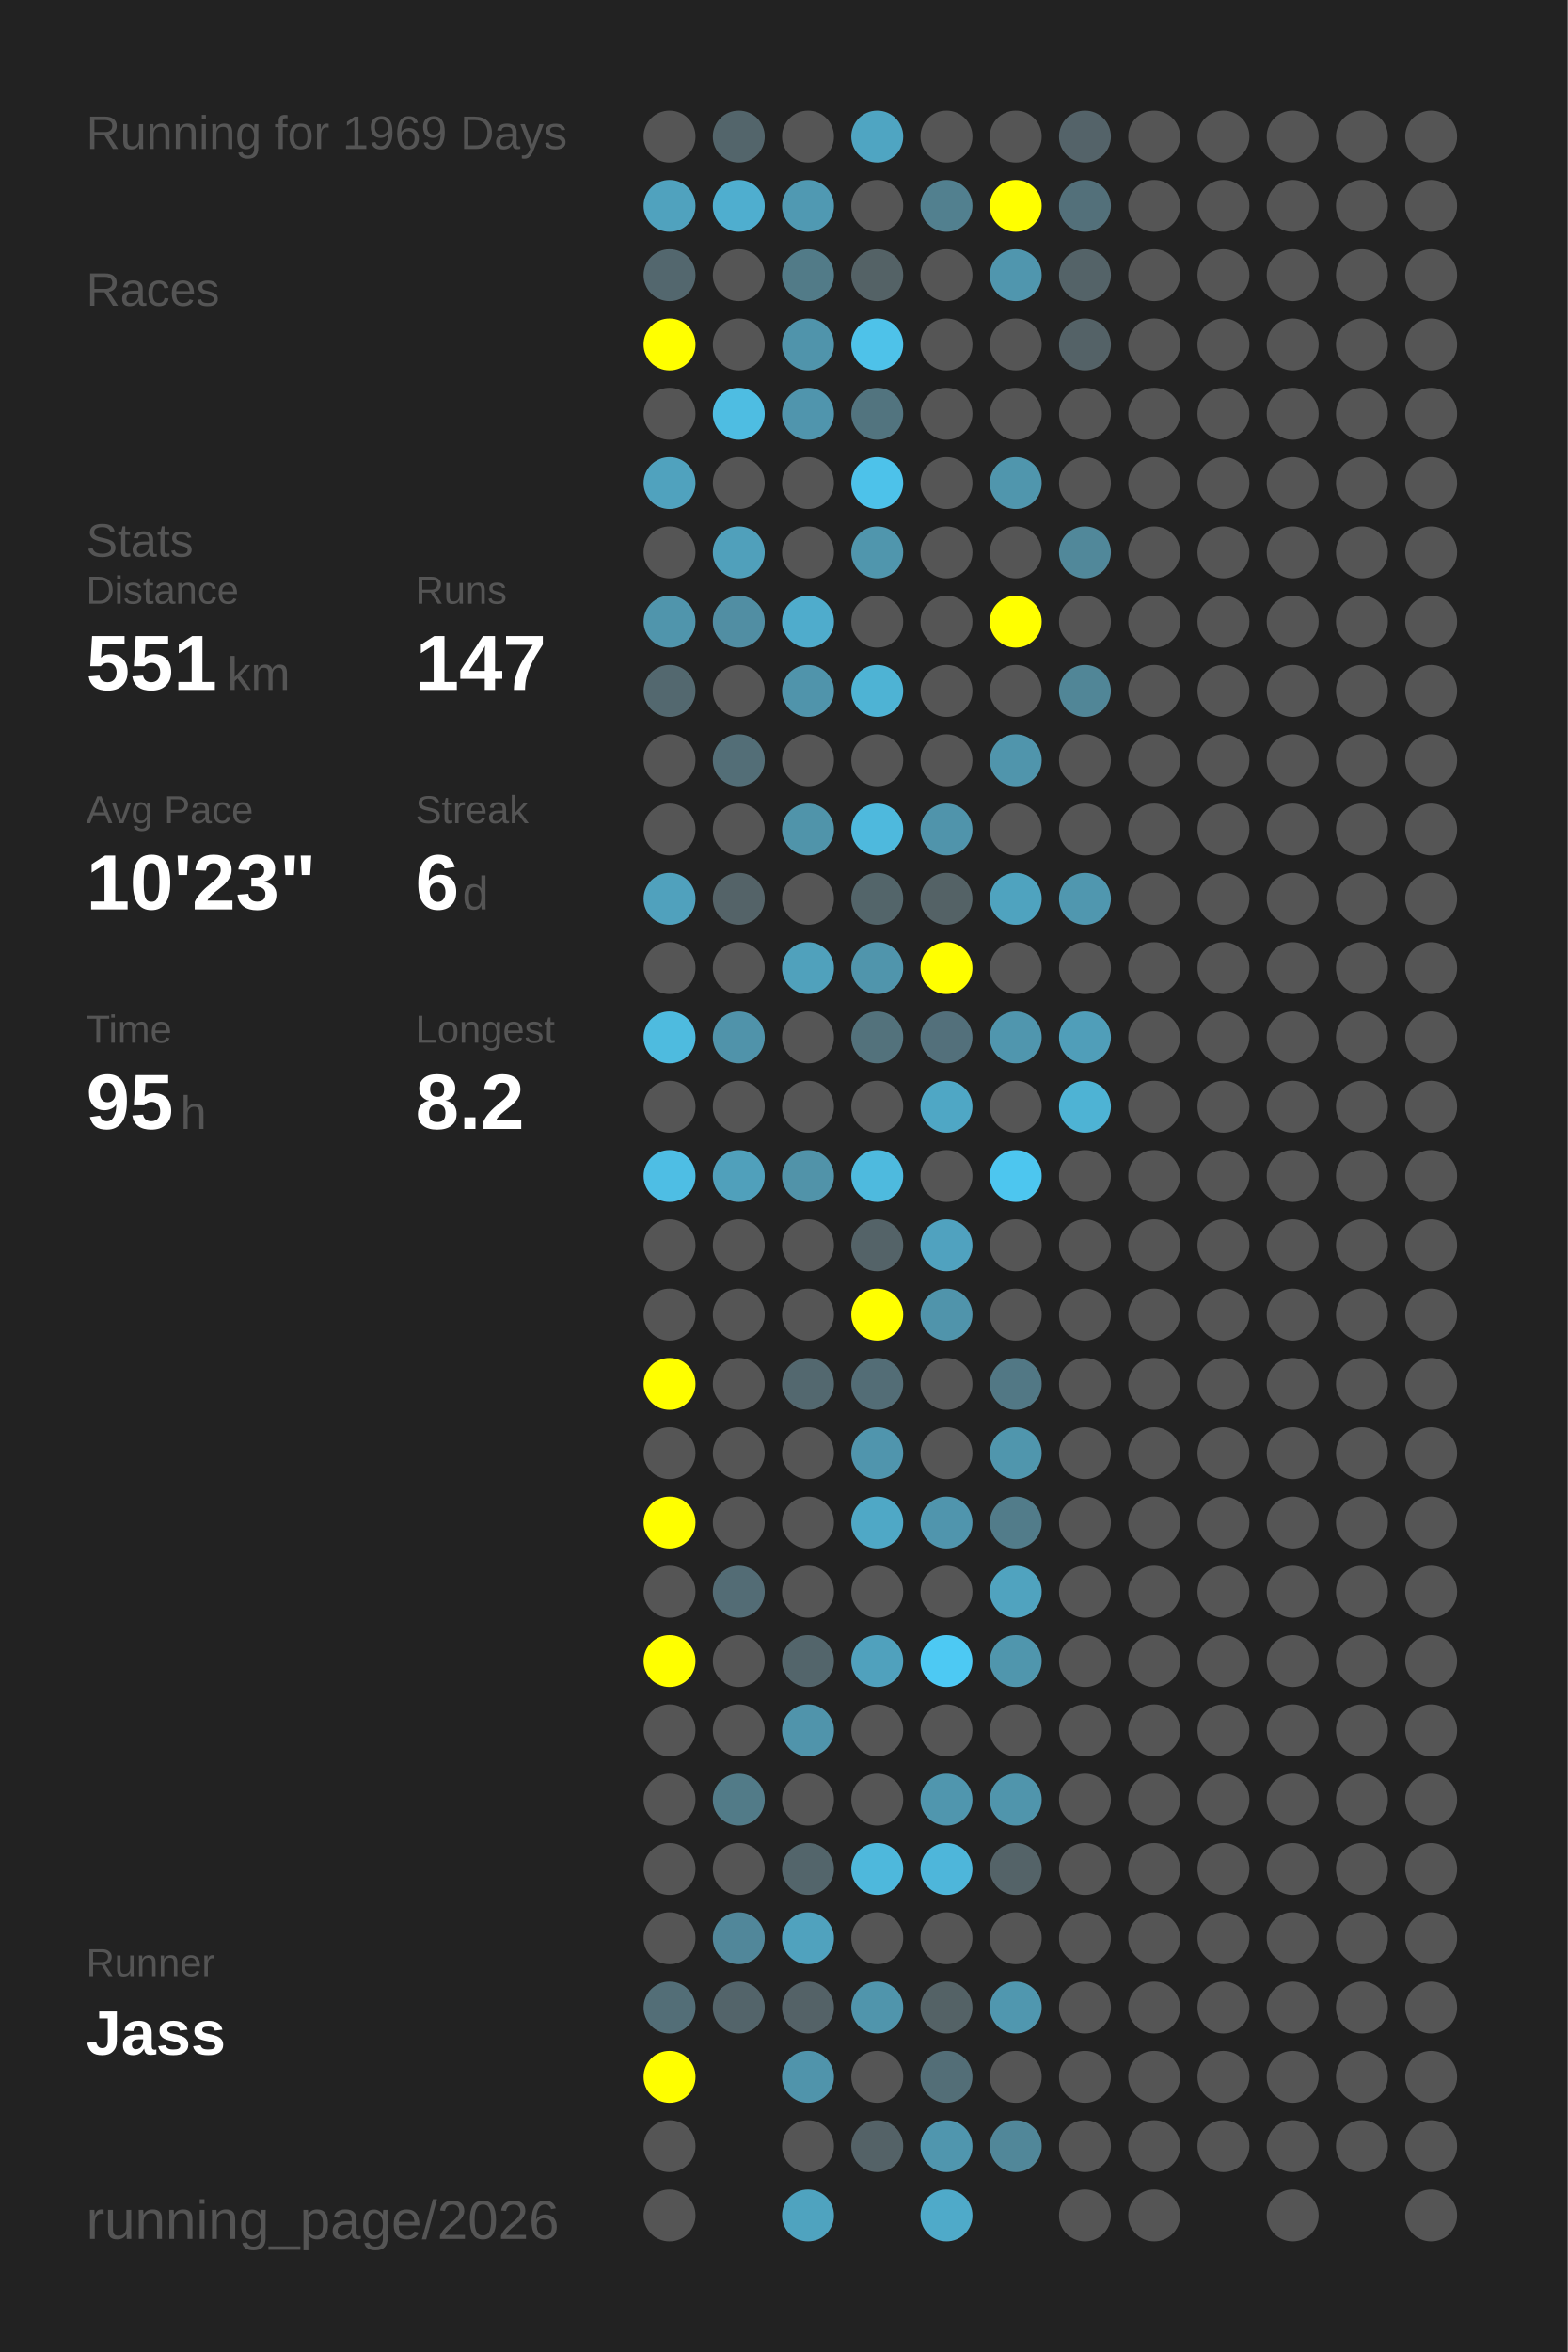
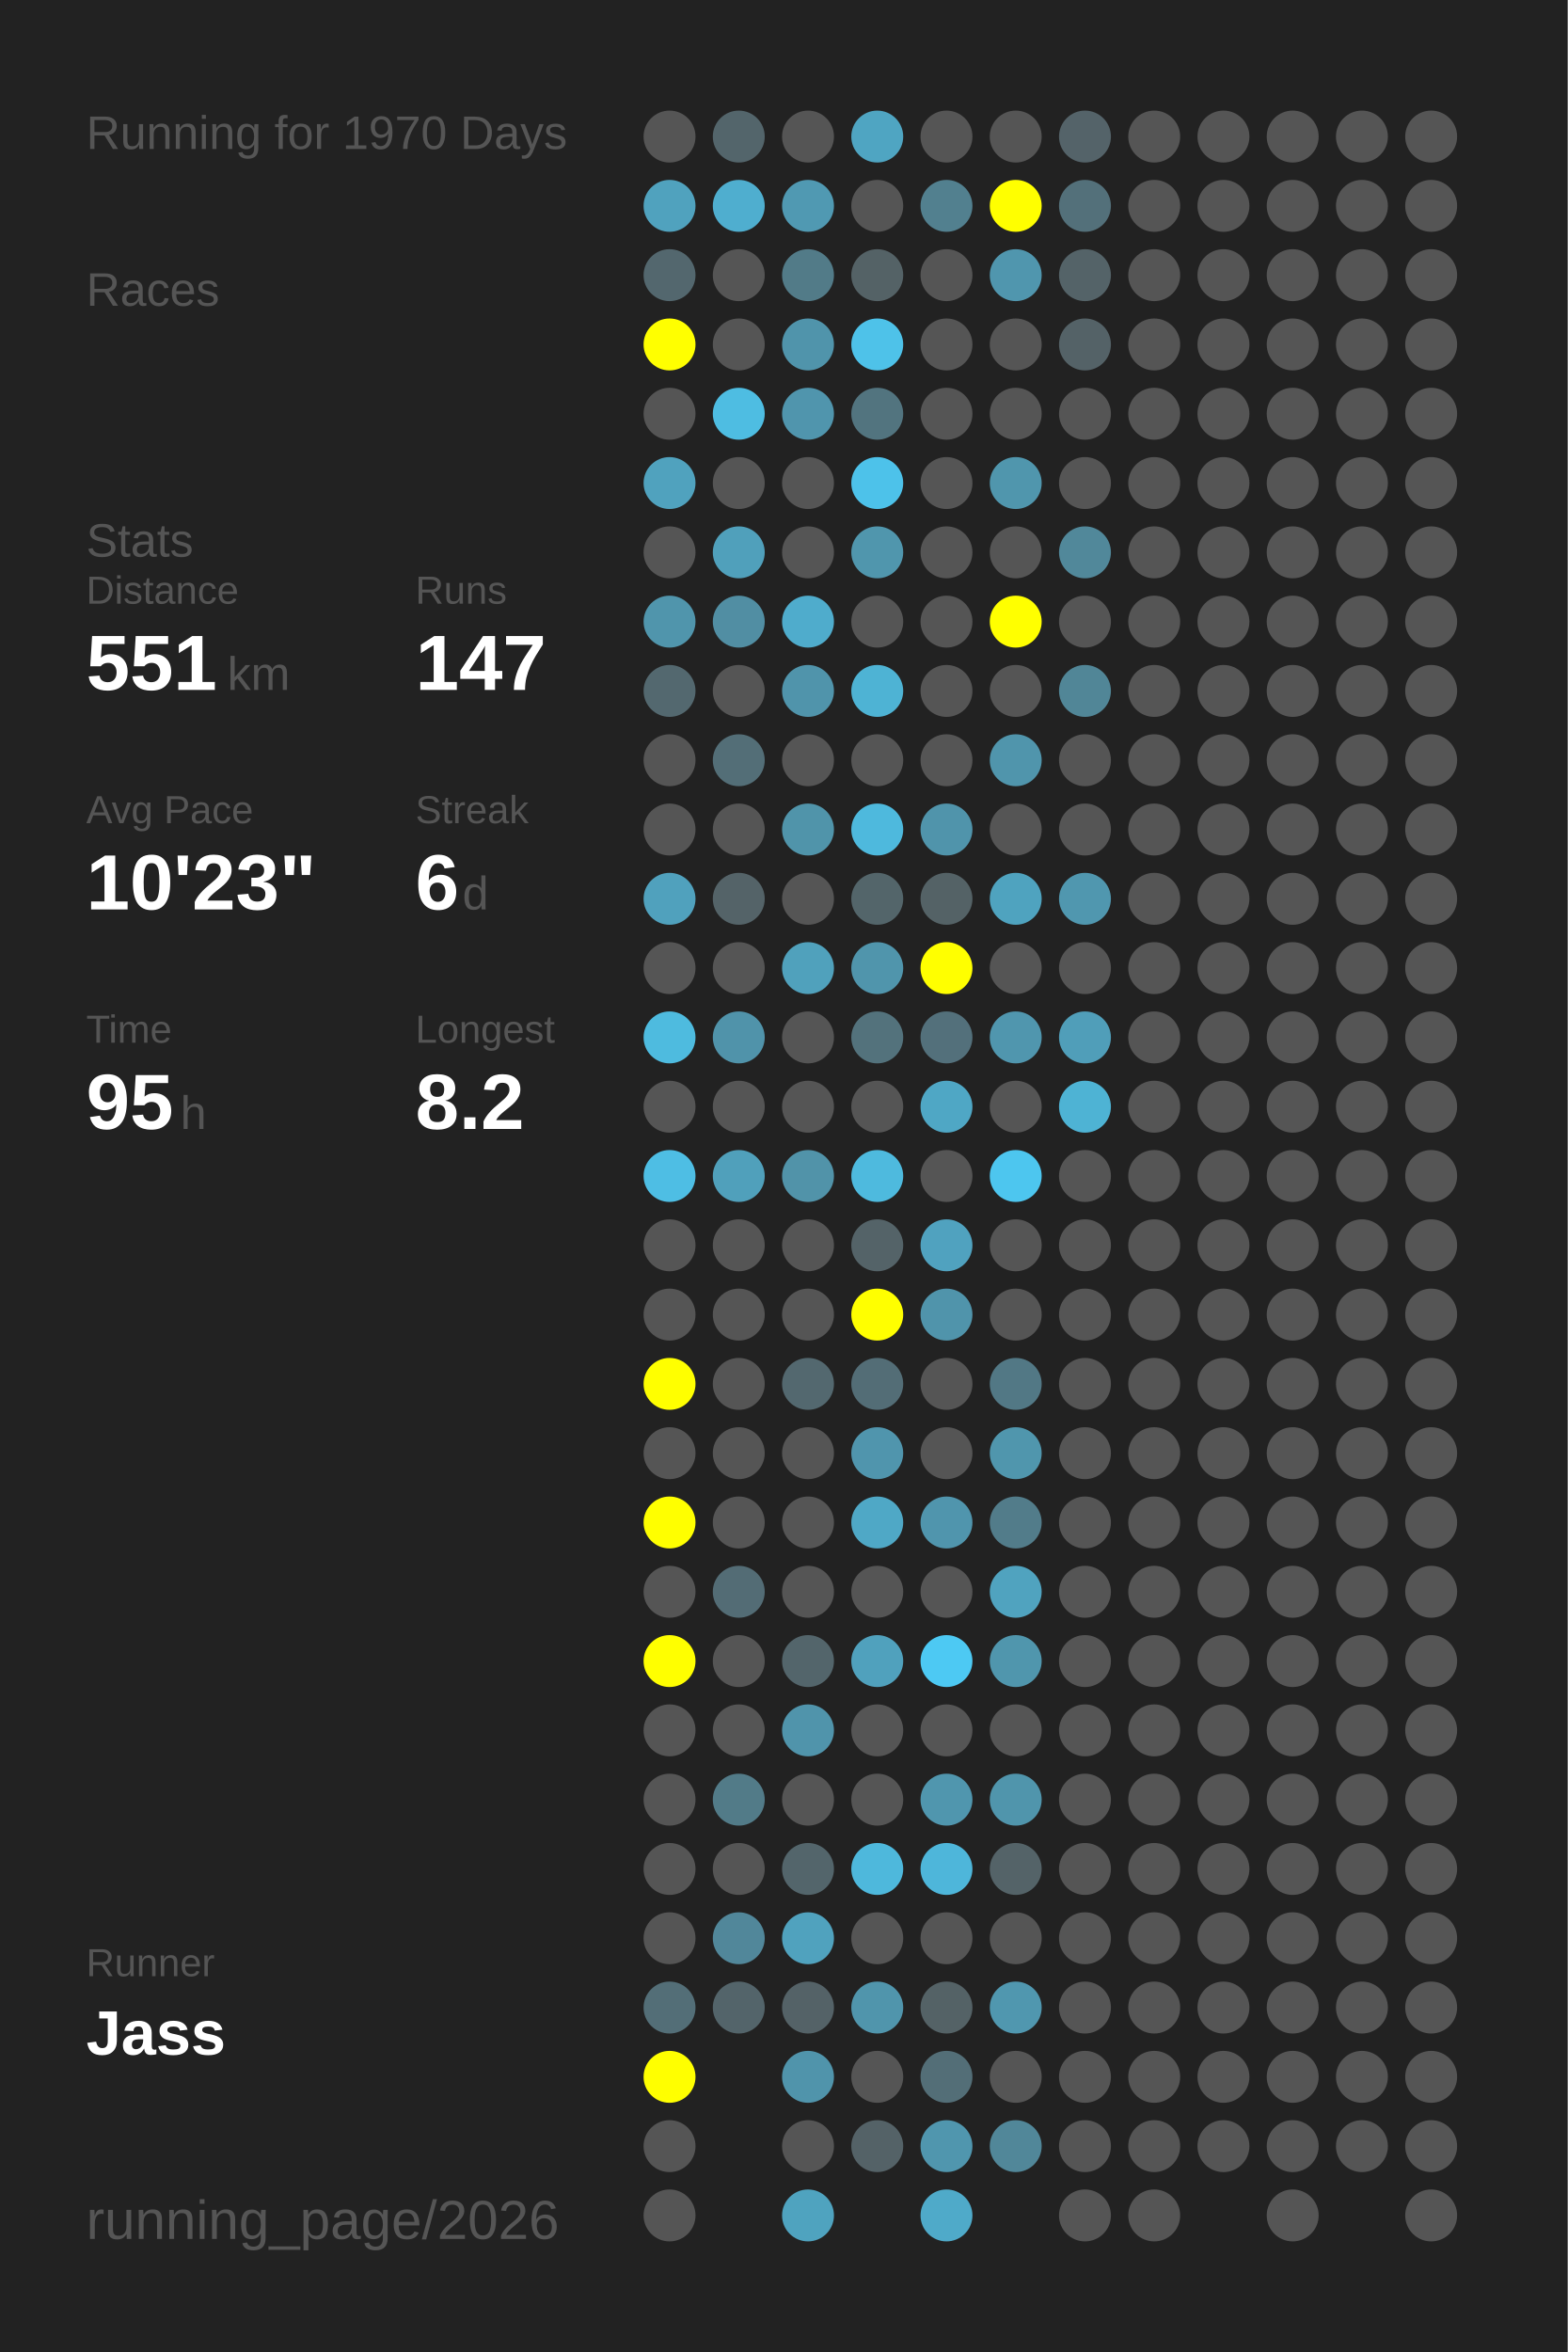
<svg xmlns="http://www.w3.org/2000/svg" baseProfile="full" height="300mm" version="1.1" viewBox="0,0,200,300" width="200mm">
  <defs />
  <rect fill="#222222" height="300" width="200" x="0" y="0" />
-   <text fill="#555555" style="font-size:6px; font-family:Arial;" x="11" y="19">Running for 1969 Days</text>
+   <text fill="#555555" style="font-size:6px; font-family:Arial;" x="11" y="19">Running for 1970 Days</text>
  <text fill="#555555" style="font-size:6px; font-family:Arial;" x="11" y="39">Races</text>
  <text fill="#555555" style="font-size:6px; font-family:Arial;" x="11" y="71">Stats</text>
  <text fill="#555555" style="font-size:5px; font-family:Arial;" x="11" y="77">Distance</text>
  <text fill="#FFFFFF" style="font-size:10px; font-family:Arial; font-weight:bold;" x="11" y="88">551</text>
  <text fill="#555555" style="font-size:6px; font-family:Arial;" x="29" y="88">km</text>
  <text fill="#555555" style="font-size:5px; font-family:Arial;" x="53" y="77">Runs</text>
  <text fill="#FFFFFF" style="font-size:10px; font-family:Arial; font-weight:bold;" x="53" y="88">147</text>
  <text fill="#555555" style="font-size:5px; font-family:Arial;" x="11" y="105">Avg Pace</text>
  <text fill="#FFFFFF" style="font-size:10px; font-family:Arial; font-weight:bold;" x="11" y="116">10'23"</text>
  <text fill="#555555" style="font-size:5px; font-family:Arial;" x="53" y="105">Streak</text>
  <text fill="#FFFFFF" style="font-size:10px; font-family:Arial; font-weight:bold;" x="53" y="116">6</text>
  <text fill="#555555" style="font-size:6px; font-family:Arial;" x="59" y="116">d</text>
  <text fill="#555555" style="font-size:5px; font-family:Arial;" x="11" y="133">Time</text>
  <text fill="#FFFFFF" style="font-size:10px; font-family:Arial; font-weight:bold;" x="11" y="144">95</text>
  <text fill="#555555" style="font-size:6px; font-family:Arial;" x="23" y="144">h</text>
  <text fill="#555555" style="font-size:5px; font-family:Arial;" x="53" y="133">Longest</text>
  <text fill="#FFFFFF" style="font-size:10px; font-family:Arial; font-weight:bold;" x="53" y="144">8.2</text>
  <text fill="#555555" style="font-size:5px; font-family:Arial;" x="11" y="252.065">Runner</text>
  <text fill="#FFFFFF" style="font-size:8px; font-family:Arial; font-weight:bold;" x="11" y="262.065">Jass</text>
  <text fill="#555555" style="font-size:7px; font-family:Arial;" x="11" y="285.581">running_page/2026</text>
  <circle cx="85.417" cy="17.419" fill="#555555" r="3.312" />
  <circle cx="85.417" cy="26.258" fill="#50a2be" r="3.312" />
  <circle cx="85.417" cy="35.097" fill="#53676e" r="3.312" />
  <circle cx="85.417" cy="43.935" fill="#FFFF00" r="3.312" />
  <circle cx="85.417" cy="52.774" fill="#555555" r="3.312" />
  <circle cx="85.417" cy="61.613" fill="#50a2be" r="3.312" />
  <circle cx="85.417" cy="70.452" fill="#555555" r="3.312" />
  <circle cx="85.417" cy="79.29" fill="#5095ac" r="3.312" />
  <circle cx="85.417" cy="88.129" fill="#53686f" r="3.312" />
  <circle cx="85.417" cy="96.968" fill="#555555" r="3.312" />
  <circle cx="85.417" cy="105.806" fill="#555555" r="3.312" />
  <circle cx="85.417" cy="114.645" fill="#50a1bd" r="3.312" />
  <circle cx="85.417" cy="123.484" fill="#555555" r="3.312" />
  <circle cx="85.417" cy="132.323" fill="#4ebbdf" r="3.312" />
  <circle cx="85.417" cy="141.161" fill="#555555" r="3.312" />
  <circle cx="85.417" cy="150" fill="#4ebee4" r="3.312" />
  <circle cx="85.417" cy="158.839" fill="#555555" r="3.312" />
  <circle cx="85.417" cy="167.677" fill="#555555" r="3.312" />
  <circle cx="85.417" cy="176.516" fill="#FFFF00" r="3.312" />
  <circle cx="85.417" cy="185.355" fill="#555555" r="3.312" />
  <circle cx="85.417" cy="194.194" fill="#FFFF00" r="3.312" />
  <circle cx="85.417" cy="203.032" fill="#555555" r="3.312" />
  <circle cx="85.417" cy="211.871" fill="#FFFF00" r="3.312" />
  <circle cx="85.417" cy="220.71" fill="#555555" r="3.312" />
  <circle cx="85.417" cy="229.548" fill="#555555" r="3.312" />
  <circle cx="85.417" cy="238.387" fill="#555555" r="3.312" />
  <circle cx="85.417" cy="247.226" fill="#555555" r="3.312" />
  <circle cx="85.417" cy="256.065" fill="#536e77" r="3.312" />
  <circle cx="85.417" cy="264.903" fill="#FFFF00" r="3.312" />
  <circle cx="85.417" cy="273.742" fill="#555555" r="3.312" />
  <circle cx="85.417" cy="282.581" fill="#555555" r="3.312" />
  <circle cx="94.25" cy="17.419" fill="#53656b" r="3.312" />
  <circle cx="94.25" cy="26.258" fill="#4faecf" r="3.312" />
  <circle cx="94.25" cy="35.097" fill="#555555" r="3.312" />
  <circle cx="94.25" cy="43.935" fill="#555555" r="3.312" />
  <circle cx="94.25" cy="52.774" fill="#4ebde2" r="3.312" />
  <circle cx="94.25" cy="61.613" fill="#555555" r="3.312" />
  <circle cx="94.25" cy="70.452" fill="#50a0bb" r="3.312" />
  <circle cx="94.25" cy="79.29" fill="#518ea3" r="3.312" />
  <circle cx="94.25" cy="88.129" fill="#555555" r="3.312" />
  <circle cx="94.25" cy="96.968" fill="#536e77" r="3.312" />
  <circle cx="94.25" cy="105.806" fill="#555555" r="3.312" />
  <circle cx="94.25" cy="114.645" fill="#546368" r="3.312" />
  <circle cx="94.25" cy="123.484" fill="#555555" r="3.312" />
  <circle cx="94.25" cy="132.323" fill="#5093aa" r="3.312" />
  <circle cx="94.25" cy="141.161" fill="#555555" r="3.312" />
  <circle cx="94.25" cy="150" fill="#50a0bb" r="3.312" />
  <circle cx="94.25" cy="158.839" fill="#555555" r="3.312" />
  <circle cx="94.25" cy="167.677" fill="#555555" r="3.312" />
  <circle cx="94.25" cy="176.516" fill="#555555" r="3.312" />
  <circle cx="94.25" cy="185.355" fill="#555555" r="3.312" />
  <circle cx="94.25" cy="194.194" fill="#555555" r="3.312" />
  <circle cx="94.25" cy="203.032" fill="#536c75" r="3.312" />
  <circle cx="94.25" cy="211.871" fill="#555555" r="3.312" />
  <circle cx="94.25" cy="220.71" fill="#555555" r="3.312" />
  <circle cx="94.25" cy="229.548" fill="#527b88" r="3.312" />
  <circle cx="94.25" cy="238.387" fill="#555555" r="3.312" />
  <circle cx="94.25" cy="247.226" fill="#51879a" r="3.312" />
  <circle cx="94.25" cy="256.065" fill="#53646a" r="3.312" />
  <circle cx="103.083" cy="17.419" fill="#555555" r="3.312" />
  <circle cx="103.083" cy="26.258" fill="#5099b2" r="3.312" />
  <circle cx="103.083" cy="35.097" fill="#527b88" r="3.312" />
  <circle cx="103.083" cy="43.935" fill="#5094ab" r="3.312" />
  <circle cx="103.083" cy="52.774" fill="#5095ad" r="3.312" />
  <circle cx="103.083" cy="61.613" fill="#555555" r="3.312" />
  <circle cx="103.083" cy="70.452" fill="#555555" r="3.312" />
  <circle cx="103.083" cy="79.29" fill="#4faccc" r="3.312" />
  <circle cx="103.083" cy="88.129" fill="#5094ab" r="3.312" />
  <circle cx="103.083" cy="96.968" fill="#555555" r="3.312" />
  <circle cx="103.083" cy="105.806" fill="#5094aa" r="3.312" />
  <circle cx="103.083" cy="114.645" fill="#555555" r="3.312" />
  <circle cx="103.083" cy="123.484" fill="#50a1bc" r="3.312" />
  <circle cx="103.083" cy="132.323" fill="#555555" r="3.312" />
  <circle cx="103.083" cy="141.161" fill="#555555" r="3.312" />
  <circle cx="103.083" cy="150" fill="#5193a9" r="3.312" />
  <circle cx="103.083" cy="158.839" fill="#555555" r="3.312" />
  <circle cx="103.083" cy="167.677" fill="#555555" r="3.312" />
  <circle cx="103.083" cy="176.516" fill="#53686f" r="3.312" />
  <circle cx="103.083" cy="185.355" fill="#555555" r="3.312" />
  <circle cx="103.083" cy="194.194" fill="#555555" r="3.312" />
  <circle cx="103.083" cy="203.032" fill="#555555" r="3.312" />
  <circle cx="103.083" cy="211.871" fill="#53656b" r="3.312" />
  <circle cx="103.083" cy="220.71" fill="#5094ab" r="3.312" />
  <circle cx="103.083" cy="229.548" fill="#555555" r="3.312" />
  <circle cx="103.083" cy="238.387" fill="#53656b" r="3.312" />
  <circle cx="103.083" cy="247.226" fill="#50a2be" r="3.312" />
  <circle cx="103.083" cy="256.065" fill="#546267" r="3.312" />
  <circle cx="103.083" cy="264.903" fill="#5094ab" r="3.312" />
  <circle cx="103.083" cy="273.742" fill="#555555" r="3.312" />
  <circle cx="103.083" cy="282.581" fill="#4fa3bf" r="3.312" />
  <circle cx="111.917" cy="17.419" fill="#4fa5c2" r="3.312" />
  <circle cx="111.917" cy="26.258" fill="#555555" r="3.312" />
  <circle cx="111.917" cy="35.097" fill="#546266" r="3.312" />
  <circle cx="111.917" cy="43.935" fill="#4ec2e9" r="3.312" />
  <circle cx="111.917" cy="52.774" fill="#52747f" r="3.312" />
  <circle cx="111.917" cy="61.613" fill="#4dc2ea" r="3.312" />
  <circle cx="111.917" cy="70.452" fill="#5096ad" r="3.312" />
  <circle cx="111.917" cy="79.29" fill="#555555" r="3.312" />
  <circle cx="111.917" cy="88.129" fill="#4eb3d4" r="3.312" />
  <circle cx="111.917" cy="96.968" fill="#555555" r="3.312" />
  <circle cx="111.917" cy="105.806" fill="#4eb9dd" r="3.312" />
  <circle cx="111.917" cy="114.645" fill="#53656a" r="3.312" />
  <circle cx="111.917" cy="123.484" fill="#5095ac" r="3.312" />
  <circle cx="111.917" cy="132.323" fill="#53727c" r="3.312" />
  <circle cx="111.917" cy="141.161" fill="#555555" r="3.312" />
  <circle cx="111.917" cy="150" fill="#4ebade" r="3.312" />
  <circle cx="111.917" cy="158.839" fill="#546368" r="3.312" />
  <circle cx="111.917" cy="167.677" fill="#FFFF00" r="3.312" />
  <circle cx="111.917" cy="176.516" fill="#536d76" r="3.312" />
  <circle cx="111.917" cy="185.355" fill="#5095ad" r="3.312" />
  <circle cx="111.917" cy="194.194" fill="#4fa8c6" r="3.312" />
  <circle cx="111.917" cy="203.032" fill="#555555" r="3.312" />
  <circle cx="111.917" cy="211.871" fill="#50a1bd" r="3.312" />
  <circle cx="111.917" cy="220.71" fill="#555555" r="3.312" />
  <circle cx="111.917" cy="229.548" fill="#555555" r="3.312" />
  <circle cx="111.917" cy="238.387" fill="#4eb8dc" r="3.312" />
  <circle cx="111.917" cy="247.226" fill="#555555" r="3.312" />
  <circle cx="111.917" cy="256.065" fill="#5095ac" r="3.312" />
  <circle cx="111.917" cy="264.903" fill="#555555" r="3.312" />
  <circle cx="111.917" cy="273.742" fill="#546267" r="3.312" />
  <circle cx="120.75" cy="17.419" fill="#555555" r="3.312" />
  <circle cx="120.75" cy="26.258" fill="#52808f" r="3.312" />
  <circle cx="120.75" cy="35.097" fill="#555555" r="3.312" />
  <circle cx="120.75" cy="43.935" fill="#555555" r="3.312" />
  <circle cx="120.75" cy="52.774" fill="#555555" r="3.312" />
  <circle cx="120.75" cy="61.613" fill="#555555" r="3.312" />
  <circle cx="120.75" cy="70.452" fill="#555555" r="3.312" />
  <circle cx="120.75" cy="79.29" fill="#555555" r="3.312" />
  <circle cx="120.75" cy="88.129" fill="#555555" r="3.312" />
  <circle cx="120.75" cy="96.968" fill="#555555" r="3.312" />
  <circle cx="120.75" cy="105.806" fill="#5094ab" r="3.312" />
  <circle cx="120.75" cy="114.645" fill="#546266" r="3.312" />
  <circle cx="120.75" cy="123.484" fill="#FFFF00" r="3.312" />
  <circle cx="120.75" cy="132.323" fill="#53707b" r="3.312" />
  <circle cx="120.75" cy="141.161" fill="#4fa7c5" r="3.312" />
  <circle cx="120.75" cy="150" fill="#555555" r="3.312" />
  <circle cx="120.75" cy="158.839" fill="#50a2bf" r="3.312" />
  <circle cx="120.75" cy="167.677" fill="#5094ab" r="3.312" />
  <circle cx="120.75" cy="176.516" fill="#555555" r="3.312" />
  <circle cx="120.75" cy="185.355" fill="#555555" r="3.312" />
  <circle cx="120.75" cy="194.194" fill="#5095ad" r="3.312" />
  <circle cx="120.75" cy="203.032" fill="#555555" r="3.312" />
  <circle cx="120.75" cy="211.871" fill="#4dc9f3" r="3.312" />
  <circle cx="120.75" cy="220.71" fill="#555555" r="3.312" />
  <circle cx="120.75" cy="229.548" fill="#5096ae" r="3.312" />
  <circle cx="120.75" cy="238.387" fill="#4eb6da" r="3.312" />
  <circle cx="120.75" cy="247.226" fill="#555555" r="3.312" />
  <circle cx="120.75" cy="256.065" fill="#546266" r="3.312" />
  <circle cx="120.75" cy="264.903" fill="#536e77" r="3.312" />
  <circle cx="120.75" cy="273.742" fill="#5096ae" r="3.312" />
  <circle cx="120.75" cy="282.581" fill="#4faac9" r="3.312" />
  <circle cx="129.583" cy="17.419" fill="#555555" r="3.312" />
  <circle cx="129.583" cy="26.258" fill="#FFFF00" r="3.312" />
  <circle cx="129.583" cy="35.097" fill="#5096ae" r="3.312" />
  <circle cx="129.583" cy="43.935" fill="#555555" r="3.312" />
  <circle cx="129.583" cy="52.774" fill="#555555" r="3.312" />
  <circle cx="129.583" cy="61.613" fill="#5096ad" r="3.312" />
  <circle cx="129.583" cy="70.452" fill="#555555" r="3.312" />
  <circle cx="129.583" cy="79.29" fill="#FFFF00" r="3.312" />
  <circle cx="129.583" cy="88.129" fill="#555555" r="3.312" />
  <circle cx="129.583" cy="96.968" fill="#5095ac" r="3.312" />
  <circle cx="129.583" cy="105.806" fill="#555555" r="3.312" />
  <circle cx="129.583" cy="114.645" fill="#4fa3bf" r="3.312" />
  <circle cx="129.583" cy="123.484" fill="#555555" r="3.312" />
  <circle cx="129.583" cy="132.323" fill="#5096ae" r="3.312" />
  <circle cx="129.583" cy="141.161" fill="#555555" r="3.312" />
  <circle cx="129.583" cy="150" fill="#4dc6ef" r="3.312" />
  <circle cx="129.583" cy="158.839" fill="#555555" r="3.312" />
  <circle cx="129.583" cy="167.677" fill="#555555" r="3.312" />
  <circle cx="129.583" cy="176.516" fill="#527885" r="3.312" />
  <circle cx="129.583" cy="185.355" fill="#5096ad" r="3.312" />
  <circle cx="129.583" cy="194.194" fill="#527c8a" r="3.312" />
  <circle cx="129.583" cy="203.032" fill="#50a3bf" r="3.312" />
  <circle cx="129.583" cy="211.871" fill="#5096ad" r="3.312" />
  <circle cx="129.583" cy="220.71" fill="#555555" r="3.312" />
  <circle cx="129.583" cy="229.548" fill="#5095ac" r="3.312" />
  <circle cx="129.583" cy="238.387" fill="#546368" r="3.312" />
  <circle cx="129.583" cy="247.226" fill="#555555" r="3.312" />
  <circle cx="129.583" cy="256.065" fill="#5097af" r="3.312" />
  <circle cx="129.583" cy="264.903" fill="#555555" r="3.312" />
  <circle cx="129.583" cy="273.742" fill="#518799" r="3.312" />
  <circle cx="138.417" cy="17.419" fill="#546369" r="3.312" />
  <circle cx="138.417" cy="26.258" fill="#53707a" r="3.312" />
  <circle cx="138.417" cy="35.097" fill="#546368" r="3.312" />
  <circle cx="138.417" cy="43.935" fill="#546267" r="3.312" />
  <circle cx="138.417" cy="52.774" fill="#555555" r="3.312" />
  <circle cx="138.417" cy="61.613" fill="#555555" r="3.312" />
  <circle cx="138.417" cy="70.452" fill="#51889a" r="3.312" />
  <circle cx="138.417" cy="79.29" fill="#555555" r="3.312" />
  <circle cx="138.417" cy="88.129" fill="#518697" r="3.312" />
  <circle cx="138.417" cy="96.968" fill="#555555" r="3.312" />
  <circle cx="138.417" cy="105.806" fill="#555555" r="3.312" />
  <circle cx="138.417" cy="114.645" fill="#5097af" r="3.312" />
  <circle cx="138.417" cy="123.484" fill="#555555" r="3.312" />
  <circle cx="138.417" cy="132.323" fill="#509eb9" r="3.312" />
  <circle cx="138.417" cy="141.161" fill="#4eb3d4" r="3.312" />
  <circle cx="138.417" cy="150" fill="#555555" r="3.312" />
  <circle cx="138.417" cy="158.839" fill="#555555" r="3.312" />
  <circle cx="138.417" cy="167.677" fill="#555555" r="3.312" />
  <circle cx="138.417" cy="176.516" fill="#555555" r="3.312" />
  <circle cx="138.417" cy="185.355" fill="#555555" r="3.312" />
  <circle cx="138.417" cy="194.194" fill="#555555" r="3.312" />
  <circle cx="138.417" cy="203.032" fill="#555555" r="3.312" />
  <circle cx="138.417" cy="211.871" fill="#555555" r="3.312" />
  <circle cx="138.417" cy="220.71" fill="#555555" r="3.312" />
  <circle cx="138.417" cy="229.548" fill="#555555" r="3.312" />
  <circle cx="138.417" cy="238.387" fill="#555555" r="3.312" />
  <circle cx="138.417" cy="247.226" fill="#555555" r="3.312" />
  <circle cx="138.417" cy="256.065" fill="#555555" r="3.312" />
  <circle cx="138.417" cy="264.903" fill="#555555" r="3.312" />
  <circle cx="138.417" cy="273.742" fill="#555555" r="3.312" />
  <circle cx="138.417" cy="282.581" fill="#555555" r="3.312" />
  <circle cx="147.25" cy="17.419" fill="#555555" r="3.312" />
  <circle cx="147.25" cy="26.258" fill="#555555" r="3.312" />
  <circle cx="147.25" cy="35.097" fill="#555555" r="3.312" />
  <circle cx="147.25" cy="43.935" fill="#555555" r="3.312" />
  <circle cx="147.25" cy="52.774" fill="#555555" r="3.312" />
  <circle cx="147.25" cy="61.613" fill="#555555" r="3.312" />
  <circle cx="147.25" cy="70.452" fill="#555555" r="3.312" />
  <circle cx="147.25" cy="79.29" fill="#555555" r="3.312" />
  <circle cx="147.25" cy="88.129" fill="#555555" r="3.312" />
  <circle cx="147.25" cy="96.968" fill="#555555" r="3.312" />
  <circle cx="147.25" cy="105.806" fill="#555555" r="3.312" />
  <circle cx="147.25" cy="114.645" fill="#555555" r="3.312" />
  <circle cx="147.25" cy="123.484" fill="#555555" r="3.312" />
  <circle cx="147.25" cy="132.323" fill="#555555" r="3.312" />
  <circle cx="147.25" cy="141.161" fill="#555555" r="3.312" />
  <circle cx="147.25" cy="150" fill="#555555" r="3.312" />
  <circle cx="147.25" cy="158.839" fill="#555555" r="3.312" />
  <circle cx="147.25" cy="167.677" fill="#555555" r="3.312" />
  <circle cx="147.25" cy="176.516" fill="#555555" r="3.312" />
  <circle cx="147.25" cy="185.355" fill="#555555" r="3.312" />
  <circle cx="147.25" cy="194.194" fill="#555555" r="3.312" />
  <circle cx="147.25" cy="203.032" fill="#555555" r="3.312" />
  <circle cx="147.25" cy="211.871" fill="#555555" r="3.312" />
  <circle cx="147.25" cy="220.71" fill="#555555" r="3.312" />
  <circle cx="147.25" cy="229.548" fill="#555555" r="3.312" />
  <circle cx="147.25" cy="238.387" fill="#555555" r="3.312" />
  <circle cx="147.25" cy="247.226" fill="#555555" r="3.312" />
  <circle cx="147.25" cy="256.065" fill="#555555" r="3.312" />
  <circle cx="147.25" cy="264.903" fill="#555555" r="3.312" />
  <circle cx="147.25" cy="273.742" fill="#555555" r="3.312" />
  <circle cx="147.25" cy="282.581" fill="#555555" r="3.312" />
  <circle cx="156.083" cy="17.419" fill="#555555" r="3.312" />
  <circle cx="156.083" cy="26.258" fill="#555555" r="3.312" />
  <circle cx="156.083" cy="35.097" fill="#555555" r="3.312" />
  <circle cx="156.083" cy="43.935" fill="#555555" r="3.312" />
  <circle cx="156.083" cy="52.774" fill="#555555" r="3.312" />
  <circle cx="156.083" cy="61.613" fill="#555555" r="3.312" />
  <circle cx="156.083" cy="70.452" fill="#555555" r="3.312" />
  <circle cx="156.083" cy="79.29" fill="#555555" r="3.312" />
  <circle cx="156.083" cy="88.129" fill="#555555" r="3.312" />
  <circle cx="156.083" cy="96.968" fill="#555555" r="3.312" />
  <circle cx="156.083" cy="105.806" fill="#555555" r="3.312" />
  <circle cx="156.083" cy="114.645" fill="#555555" r="3.312" />
  <circle cx="156.083" cy="123.484" fill="#555555" r="3.312" />
  <circle cx="156.083" cy="132.323" fill="#555555" r="3.312" />
  <circle cx="156.083" cy="141.161" fill="#555555" r="3.312" />
  <circle cx="156.083" cy="150" fill="#555555" r="3.312" />
  <circle cx="156.083" cy="158.839" fill="#555555" r="3.312" />
  <circle cx="156.083" cy="167.677" fill="#555555" r="3.312" />
  <circle cx="156.083" cy="176.516" fill="#555555" r="3.312" />
  <circle cx="156.083" cy="185.355" fill="#555555" r="3.312" />
  <circle cx="156.083" cy="194.194" fill="#555555" r="3.312" />
  <circle cx="156.083" cy="203.032" fill="#555555" r="3.312" />
  <circle cx="156.083" cy="211.871" fill="#555555" r="3.312" />
  <circle cx="156.083" cy="220.71" fill="#555555" r="3.312" />
  <circle cx="156.083" cy="229.548" fill="#555555" r="3.312" />
  <circle cx="156.083" cy="238.387" fill="#555555" r="3.312" />
  <circle cx="156.083" cy="247.226" fill="#555555" r="3.312" />
  <circle cx="156.083" cy="256.065" fill="#555555" r="3.312" />
  <circle cx="156.083" cy="264.903" fill="#555555" r="3.312" />
  <circle cx="156.083" cy="273.742" fill="#555555" r="3.312" />
  <circle cx="164.917" cy="17.419" fill="#555555" r="3.312" />
  <circle cx="164.917" cy="26.258" fill="#555555" r="3.312" />
  <circle cx="164.917" cy="35.097" fill="#555555" r="3.312" />
  <circle cx="164.917" cy="43.935" fill="#555555" r="3.312" />
  <circle cx="164.917" cy="52.774" fill="#555555" r="3.312" />
  <circle cx="164.917" cy="61.613" fill="#555555" r="3.312" />
  <circle cx="164.917" cy="70.452" fill="#555555" r="3.312" />
  <circle cx="164.917" cy="79.29" fill="#555555" r="3.312" />
  <circle cx="164.917" cy="88.129" fill="#555555" r="3.312" />
  <circle cx="164.917" cy="96.968" fill="#555555" r="3.312" />
  <circle cx="164.917" cy="105.806" fill="#555555" r="3.312" />
  <circle cx="164.917" cy="114.645" fill="#555555" r="3.312" />
  <circle cx="164.917" cy="123.484" fill="#555555" r="3.312" />
  <circle cx="164.917" cy="132.323" fill="#555555" r="3.312" />
  <circle cx="164.917" cy="141.161" fill="#555555" r="3.312" />
  <circle cx="164.917" cy="150" fill="#555555" r="3.312" />
  <circle cx="164.917" cy="158.839" fill="#555555" r="3.312" />
  <circle cx="164.917" cy="167.677" fill="#555555" r="3.312" />
  <circle cx="164.917" cy="176.516" fill="#555555" r="3.312" />
  <circle cx="164.917" cy="185.355" fill="#555555" r="3.312" />
  <circle cx="164.917" cy="194.194" fill="#555555" r="3.312" />
  <circle cx="164.917" cy="203.032" fill="#555555" r="3.312" />
  <circle cx="164.917" cy="211.871" fill="#555555" r="3.312" />
  <circle cx="164.917" cy="220.71" fill="#555555" r="3.312" />
  <circle cx="164.917" cy="229.548" fill="#555555" r="3.312" />
  <circle cx="164.917" cy="238.387" fill="#555555" r="3.312" />
  <circle cx="164.917" cy="247.226" fill="#555555" r="3.312" />
  <circle cx="164.917" cy="256.065" fill="#555555" r="3.312" />
  <circle cx="164.917" cy="264.903" fill="#555555" r="3.312" />
  <circle cx="164.917" cy="273.742" fill="#555555" r="3.312" />
  <circle cx="164.917" cy="282.581" fill="#555555" r="3.312" />
  <circle cx="173.75" cy="17.419" fill="#555555" r="3.312" />
  <circle cx="173.75" cy="26.258" fill="#555555" r="3.312" />
  <circle cx="173.75" cy="35.097" fill="#555555" r="3.312" />
  <circle cx="173.75" cy="43.935" fill="#555555" r="3.312" />
  <circle cx="173.75" cy="52.774" fill="#555555" r="3.312" />
  <circle cx="173.75" cy="61.613" fill="#555555" r="3.312" />
  <circle cx="173.75" cy="70.452" fill="#555555" r="3.312" />
  <circle cx="173.75" cy="79.29" fill="#555555" r="3.312" />
  <circle cx="173.75" cy="88.129" fill="#555555" r="3.312" />
  <circle cx="173.75" cy="96.968" fill="#555555" r="3.312" />
  <circle cx="173.75" cy="105.806" fill="#555555" r="3.312" />
  <circle cx="173.75" cy="114.645" fill="#555555" r="3.312" />
  <circle cx="173.75" cy="123.484" fill="#555555" r="3.312" />
  <circle cx="173.75" cy="132.323" fill="#555555" r="3.312" />
  <circle cx="173.75" cy="141.161" fill="#555555" r="3.312" />
  <circle cx="173.75" cy="150" fill="#555555" r="3.312" />
  <circle cx="173.75" cy="158.839" fill="#555555" r="3.312" />
  <circle cx="173.75" cy="167.677" fill="#555555" r="3.312" />
  <circle cx="173.75" cy="176.516" fill="#555555" r="3.312" />
  <circle cx="173.75" cy="185.355" fill="#555555" r="3.312" />
  <circle cx="173.75" cy="194.194" fill="#555555" r="3.312" />
  <circle cx="173.75" cy="203.032" fill="#555555" r="3.312" />
  <circle cx="173.75" cy="211.871" fill="#555555" r="3.312" />
  <circle cx="173.75" cy="220.71" fill="#555555" r="3.312" />
  <circle cx="173.75" cy="229.548" fill="#555555" r="3.312" />
  <circle cx="173.75" cy="238.387" fill="#555555" r="3.312" />
  <circle cx="173.75" cy="247.226" fill="#555555" r="3.312" />
  <circle cx="173.75" cy="256.065" fill="#555555" r="3.312" />
  <circle cx="173.75" cy="264.903" fill="#555555" r="3.312" />
  <circle cx="173.75" cy="273.742" fill="#555555" r="3.312" />
  <circle cx="182.583" cy="17.419" fill="#555555" r="3.312" />
  <circle cx="182.583" cy="26.258" fill="#555555" r="3.312" />
  <circle cx="182.583" cy="35.097" fill="#555555" r="3.312" />
  <circle cx="182.583" cy="43.935" fill="#555555" r="3.312" />
  <circle cx="182.583" cy="52.774" fill="#555555" r="3.312" />
  <circle cx="182.583" cy="61.613" fill="#555555" r="3.312" />
  <circle cx="182.583" cy="70.452" fill="#555555" r="3.312" />
  <circle cx="182.583" cy="79.29" fill="#555555" r="3.312" />
  <circle cx="182.583" cy="88.129" fill="#555555" r="3.312" />
  <circle cx="182.583" cy="96.968" fill="#555555" r="3.312" />
  <circle cx="182.583" cy="105.806" fill="#555555" r="3.312" />
  <circle cx="182.583" cy="114.645" fill="#555555" r="3.312" />
  <circle cx="182.583" cy="123.484" fill="#555555" r="3.312" />
  <circle cx="182.583" cy="132.323" fill="#555555" r="3.312" />
  <circle cx="182.583" cy="141.161" fill="#555555" r="3.312" />
  <circle cx="182.583" cy="150" fill="#555555" r="3.312" />
  <circle cx="182.583" cy="158.839" fill="#555555" r="3.312" />
  <circle cx="182.583" cy="167.677" fill="#555555" r="3.312" />
  <circle cx="182.583" cy="176.516" fill="#555555" r="3.312" />
  <circle cx="182.583" cy="185.355" fill="#555555" r="3.312" />
  <circle cx="182.583" cy="194.194" fill="#555555" r="3.312" />
  <circle cx="182.583" cy="203.032" fill="#555555" r="3.312" />
  <circle cx="182.583" cy="211.871" fill="#555555" r="3.312" />
  <circle cx="182.583" cy="220.71" fill="#555555" r="3.312" />
  <circle cx="182.583" cy="229.548" fill="#555555" r="3.312" />
  <circle cx="182.583" cy="238.387" fill="#555555" r="3.312" />
  <circle cx="182.583" cy="247.226" fill="#555555" r="3.312" />
  <circle cx="182.583" cy="256.065" fill="#555555" r="3.312" />
  <circle cx="182.583" cy="264.903" fill="#555555" r="3.312" />
  <circle cx="182.583" cy="273.742" fill="#555555" r="3.312" />
  <circle cx="182.583" cy="282.581" fill="#555555" r="3.312" />
</svg>
